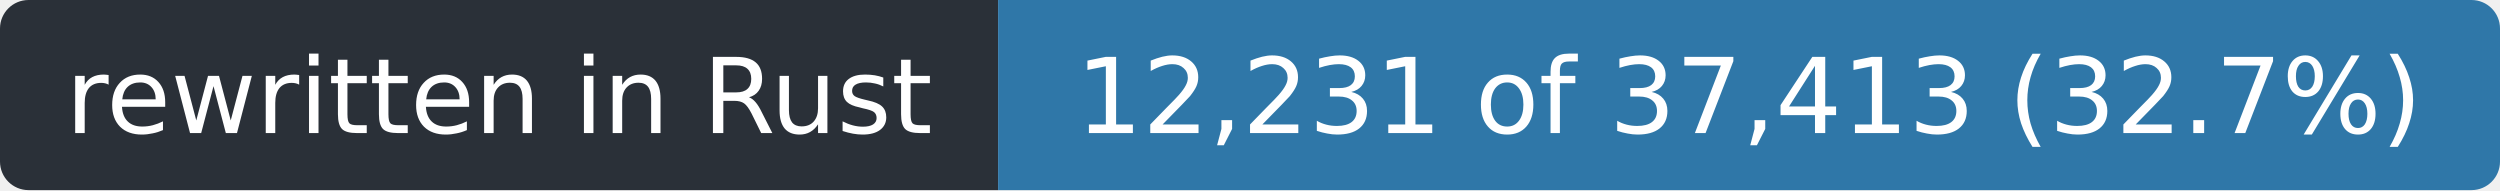
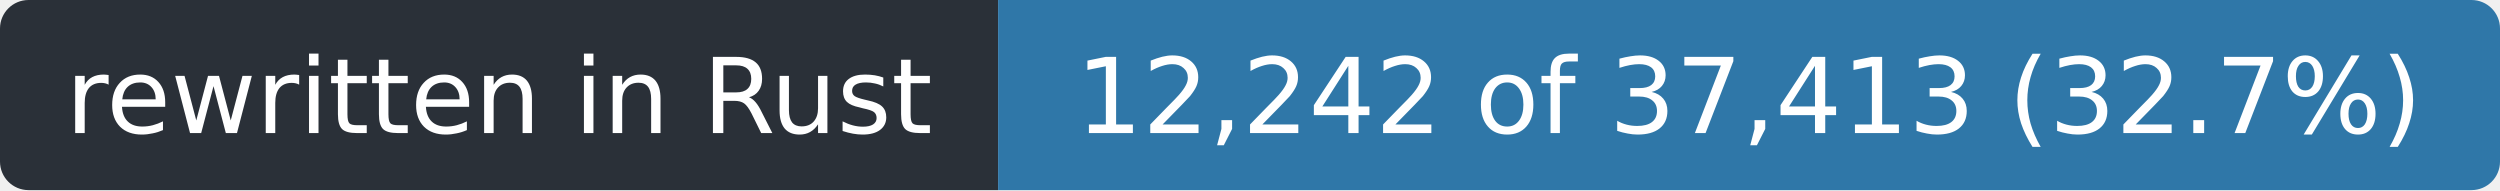
- <svg xmlns="http://www.w3.org/2000/svg" width="263" height="20" role="img" aria-label="rewritten in Rust: 12,231 of 37,413 (32.7%)">
+ <svg xmlns="http://www.w3.org/2000/svg" width="263" height="20" role="img" aria-label="rewritten in Rust: 12,242 of 37,413 (32.7%)">
  <clipPath id="r">
    <rect width="263" height="20" rx="3" />
  </clipPath>
  <g clip-path="url(#r)">
    <rect width="105" height="20" fill="#2a3038" />
    <rect x="105" width="158" height="20" fill="#2f77a8" />
  </g>
  <g fill="#fff" font-family="Verdana,Geneva,DejaVu Sans,sans-serif" font-size="11" text-anchor="middle">
    <text x="52.5" y="14" textLength="93">rewritten in Rust</text>
-     <text x="184.0" y="14" textLength="146">12,231 of 37,413 (32.7%)</text>
+     <text x="184.0" y="14" textLength="146">12,242 of 37,413 (32.7%)</text>
  </g>
</svg>
